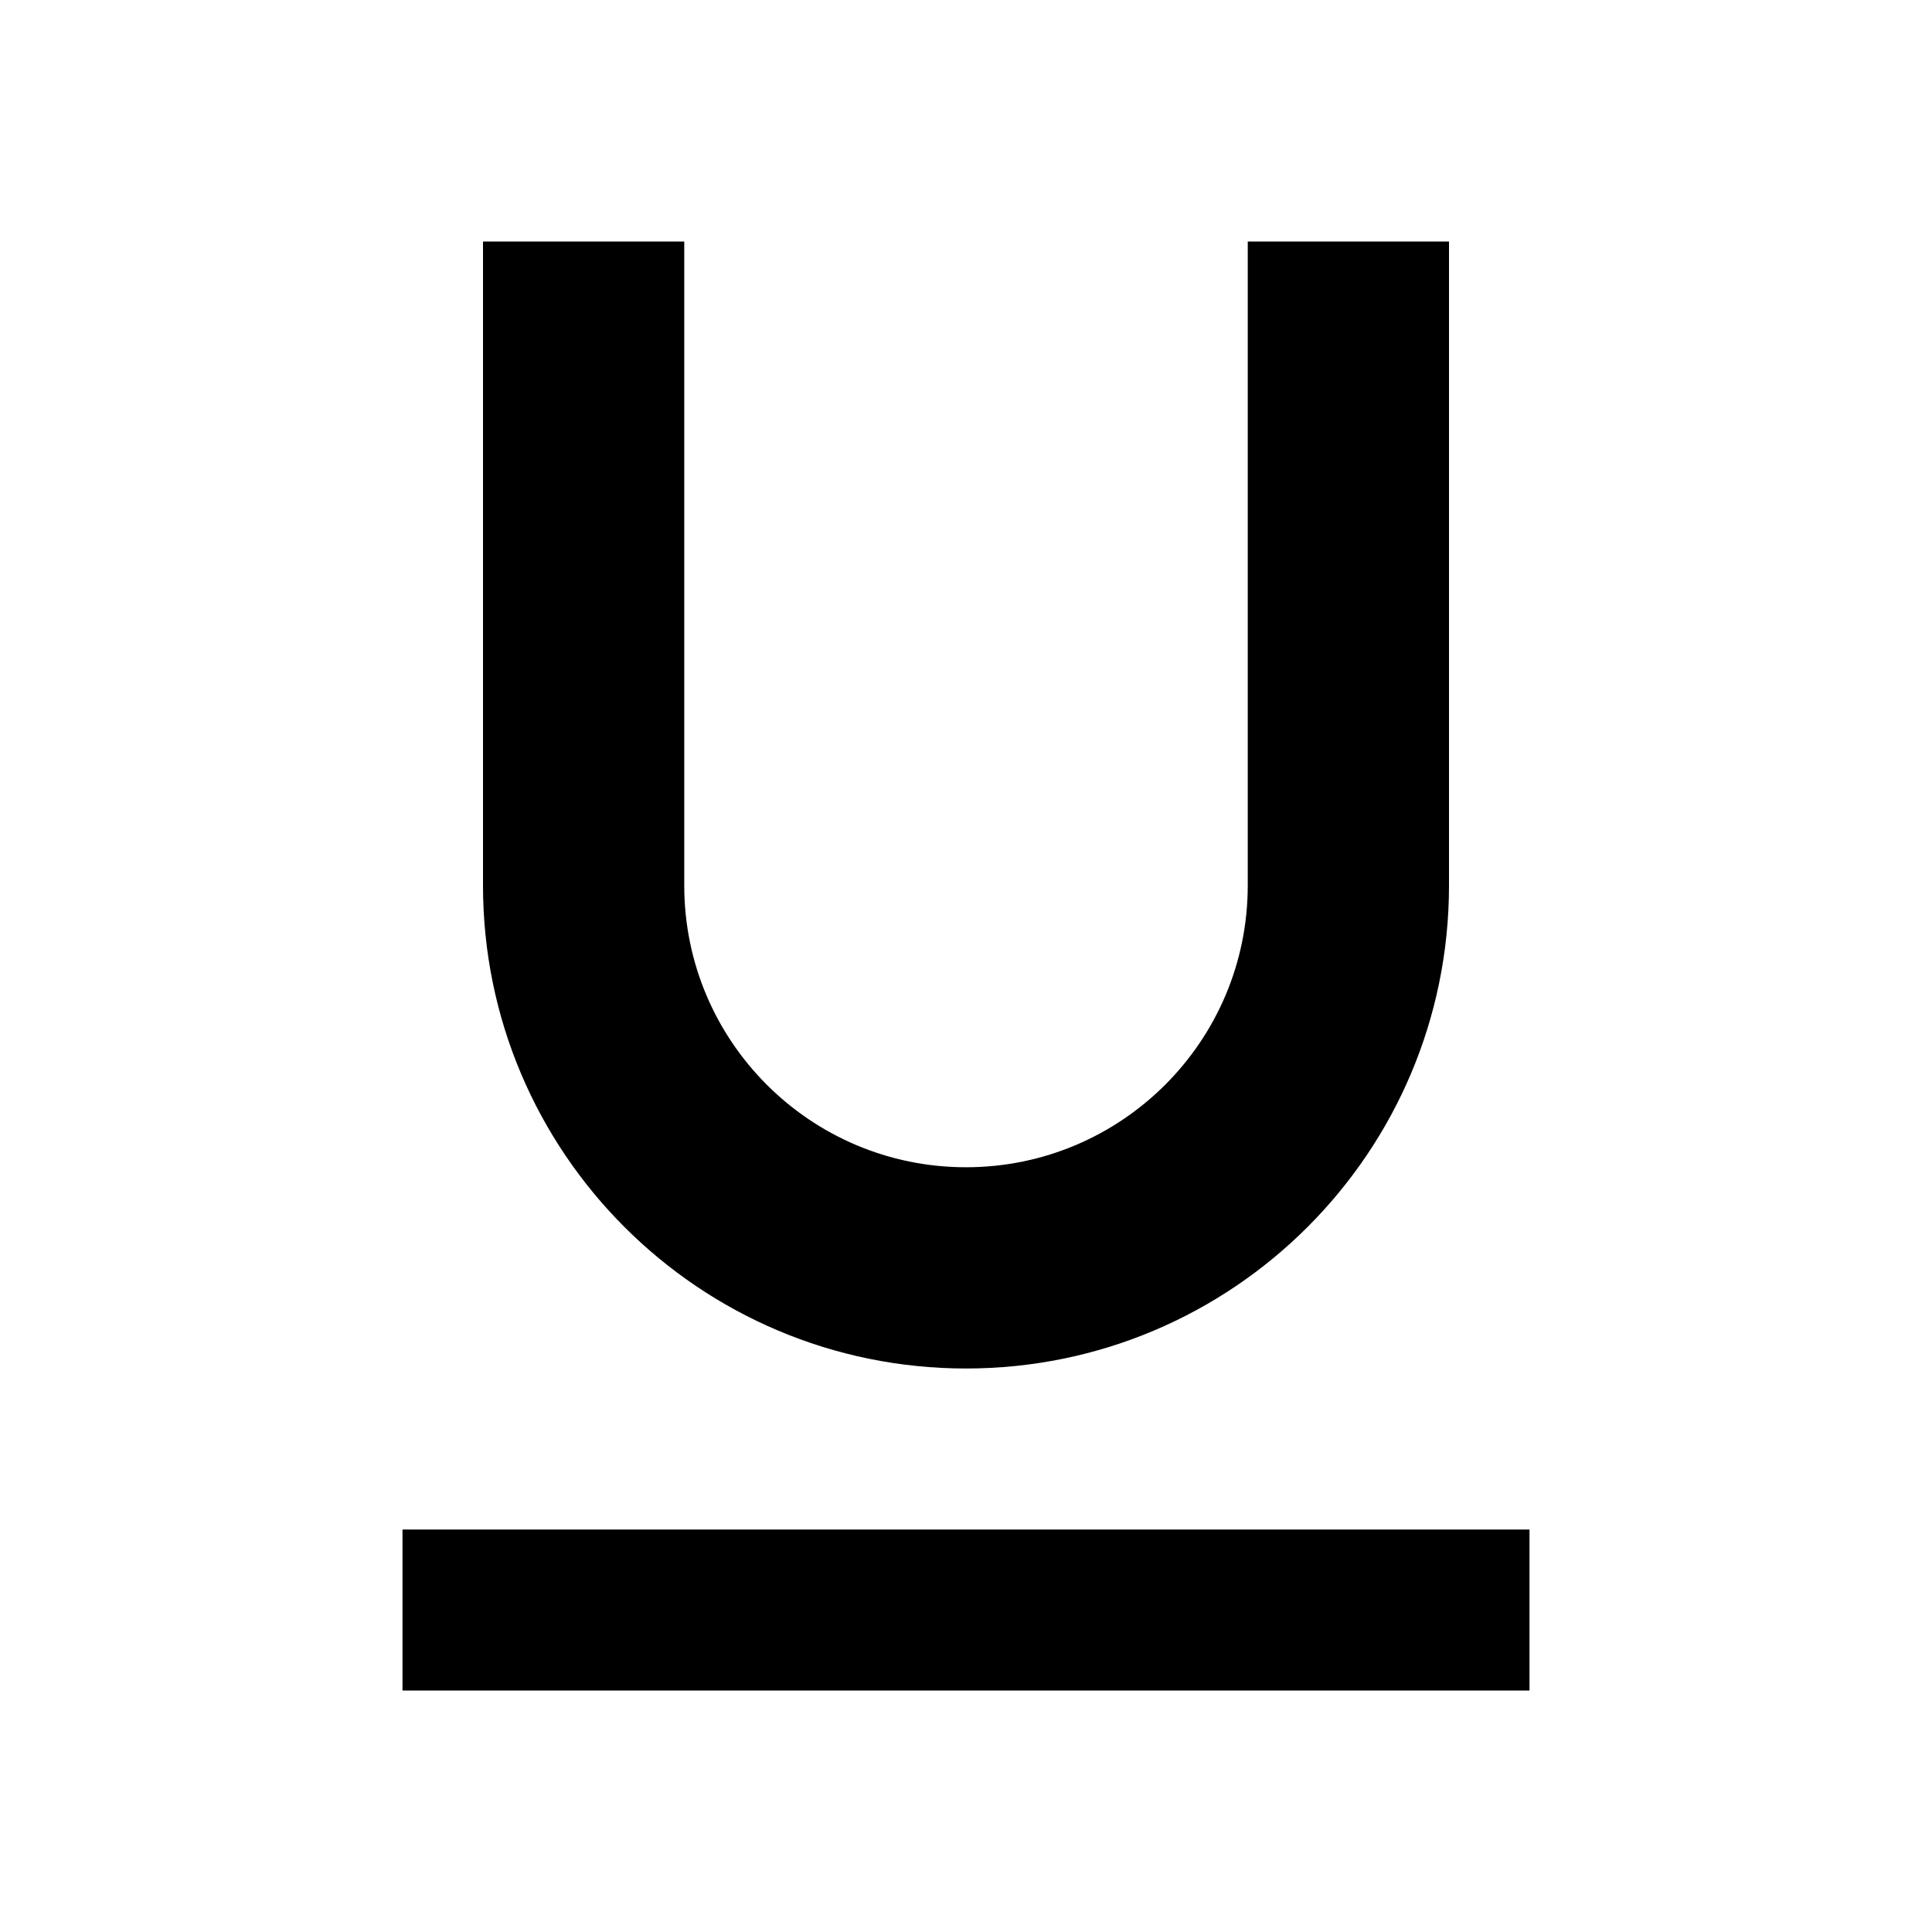
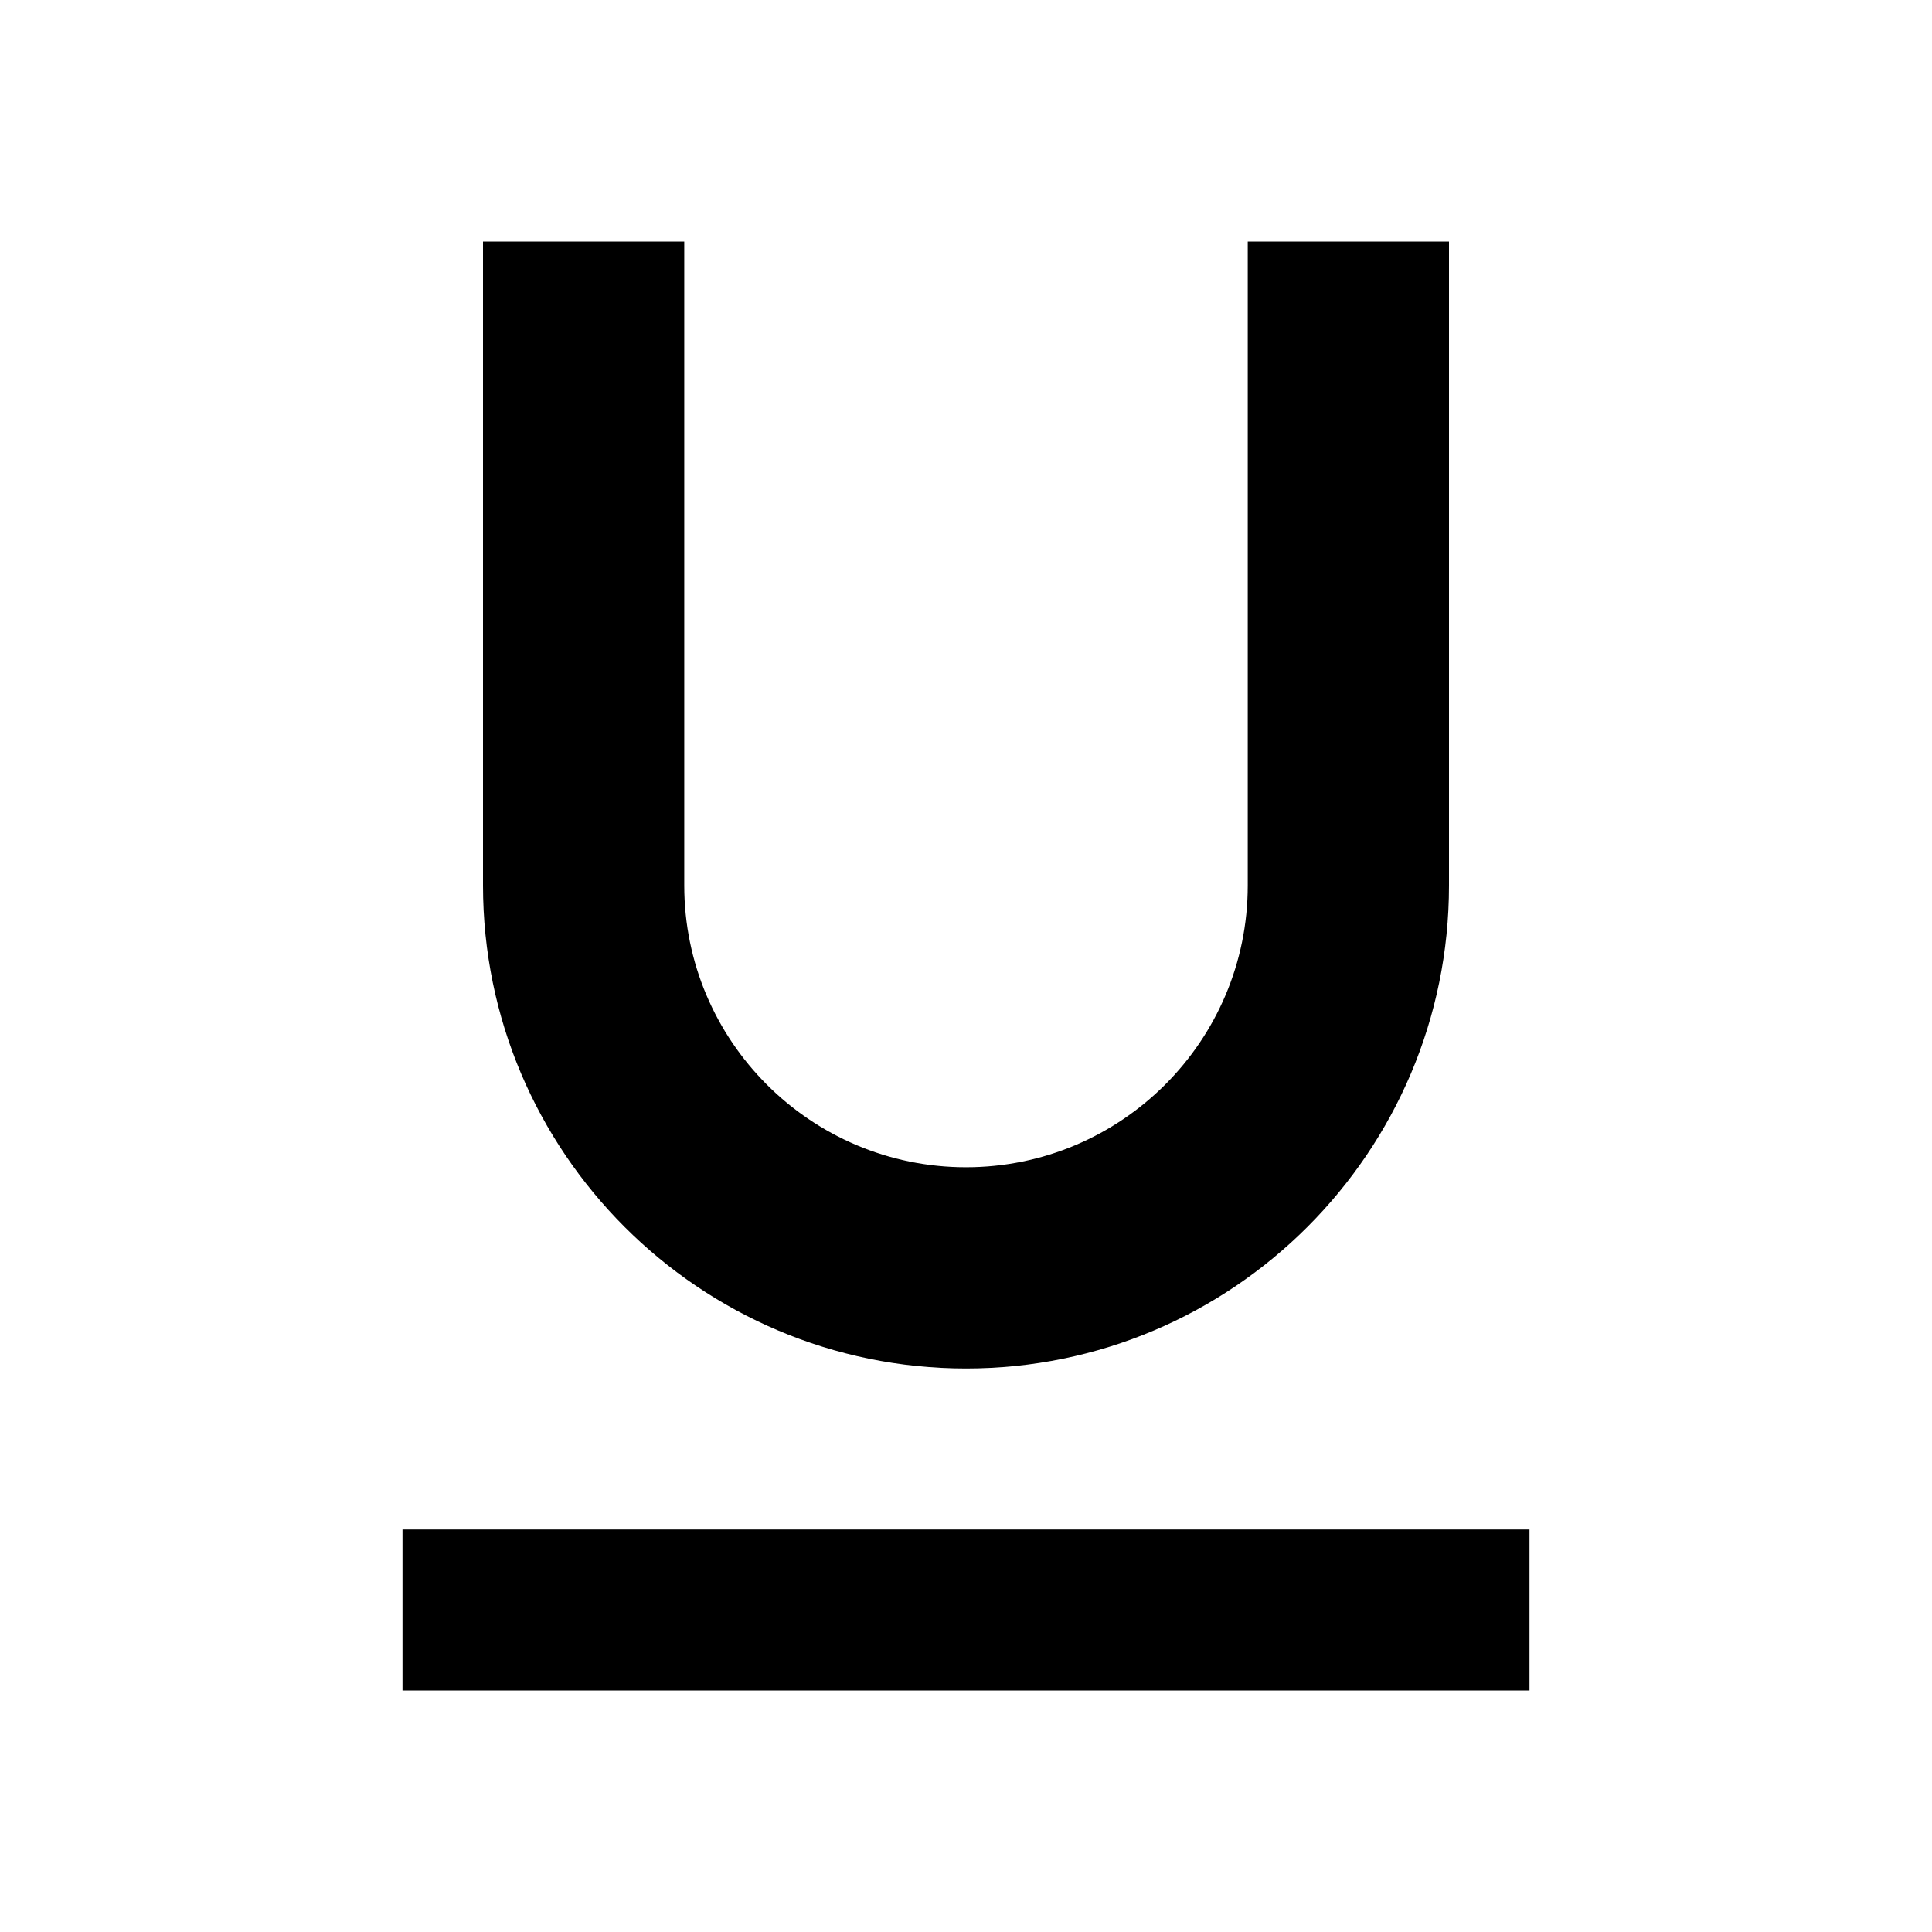
- <svg xmlns="http://www.w3.org/2000/svg" viewBox="0 0 24 24">
-   <path d="M6 11a6 6 0 0012 0V3h-2.5v8a3.5 3.5 0 01-7 0V3H6zM5 19v2h14v-2z" />
+ <svg viewBox="0 0 24 24">
+   <path d="M0 0h24v24H0z" fill="none" />
+   <path d="M12 17c3.31 0 6-2.69 6-6V3h-2.5v8c0 1.93-1.57 3.5-3.5 3.5S8.5 12.93 8.5 11V3H6v8c0 3.31 2.69 6 6 6zm-7 2v2h14v-2H5z" />
</svg>
